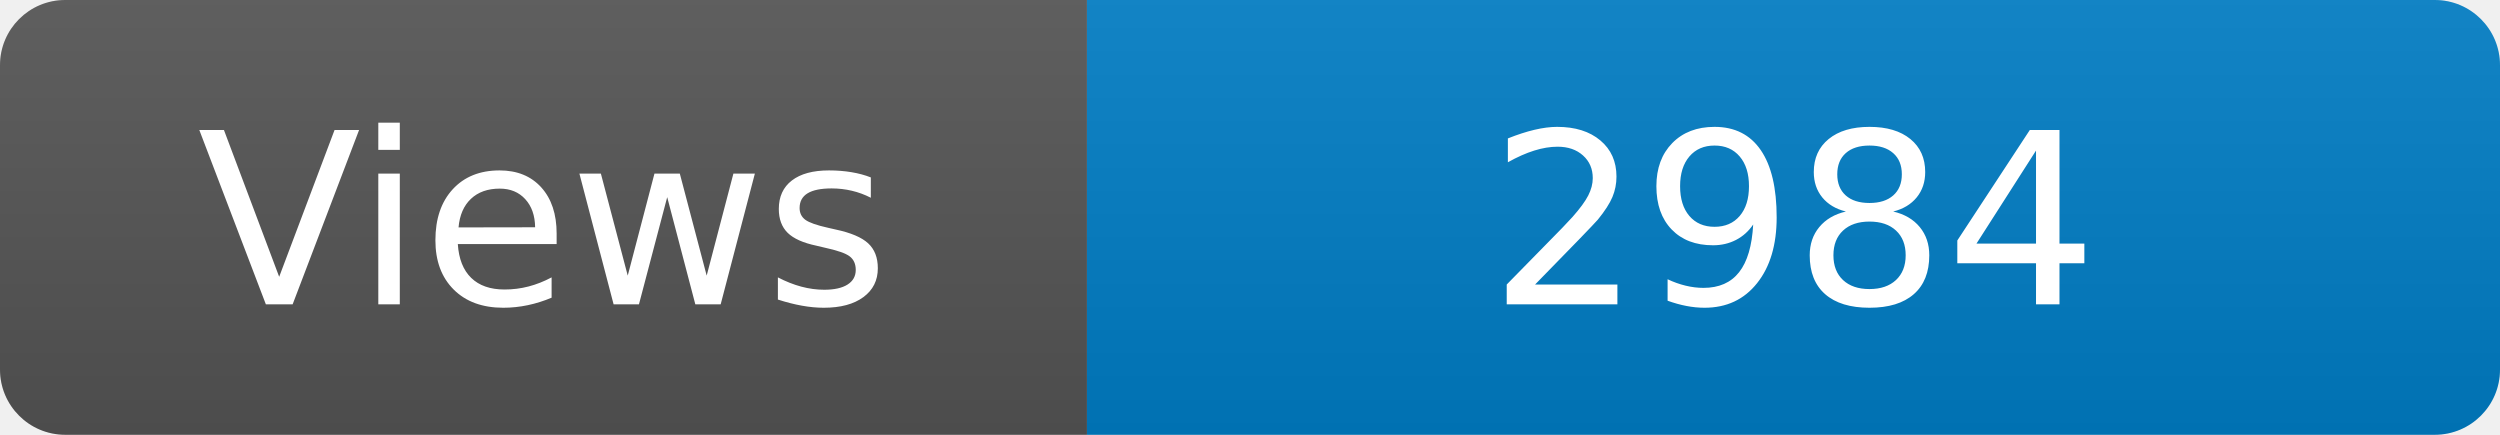
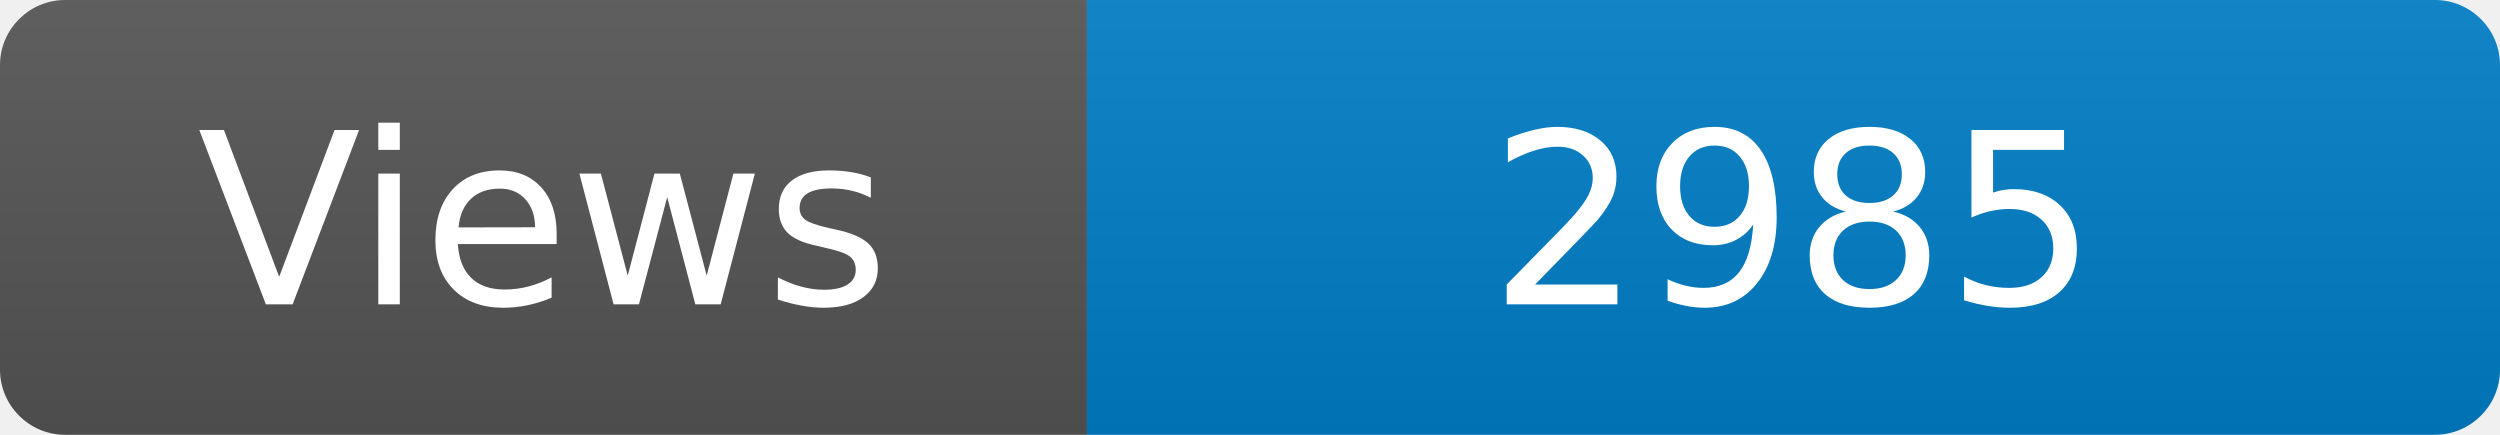
<svg xmlns="http://www.w3.org/2000/svg" width="115" height="20" role="img" aria-label="Maintained?: yes">
  <linearGradient id="s" x2="0" y2="100%">
    <stop offset="0" stop-color="#bbb" stop-opacity=".1" />
    <stop offset="1" stop-opacity=".1" />
  </linearGradient>
  <clipPath id="r">
    <rect width="115" height="20" rx="3" fill="#fff" />
  </clipPath>
  <g clip-path="url(#r)">
    <rect width="50" height="20" fill="#555" />
    <rect x="50" width="160" height="20" fill="#007ec6" />
    <rect width="115" height="20" fill="url(#s)" />
  </g>
  <g fill="#fff" text-anchor="middle" font-family="Verdana,Geneva,DejaVu Sans,sans-serif" font-size="110">
    <text x="250" y="140" transform="scale(.1)" fill="#fff">Views</text>
-     <text x="825" y="140" transform="scale(.1)" fill="#fff">2984</text>
+     <text x="825" y="140" transform="scale(.1)" fill="#fff">2985</text>
  </g>
</svg>
